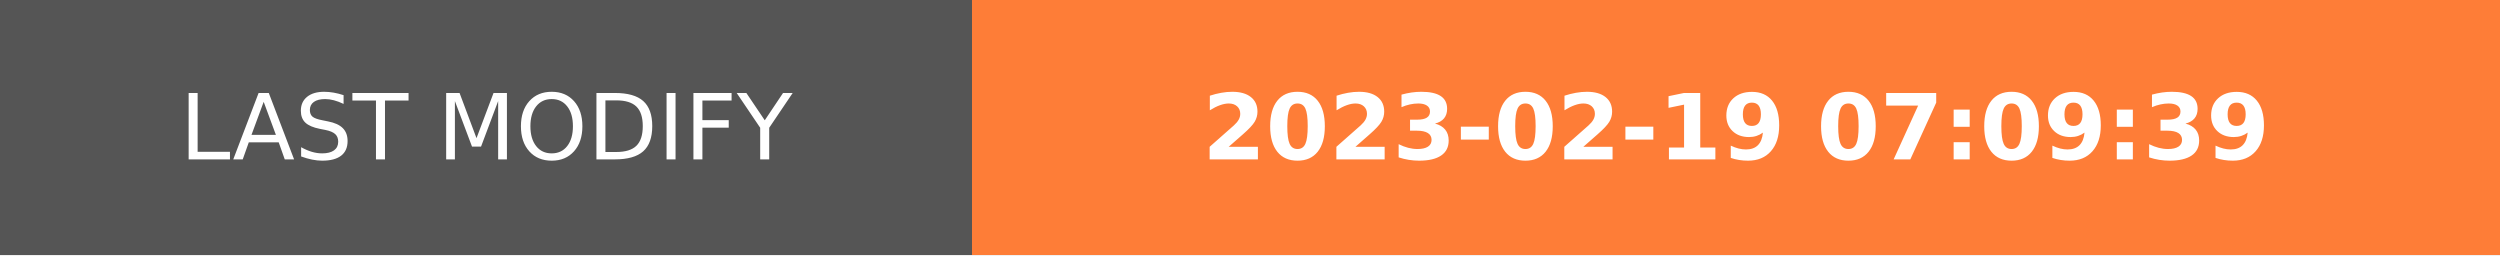
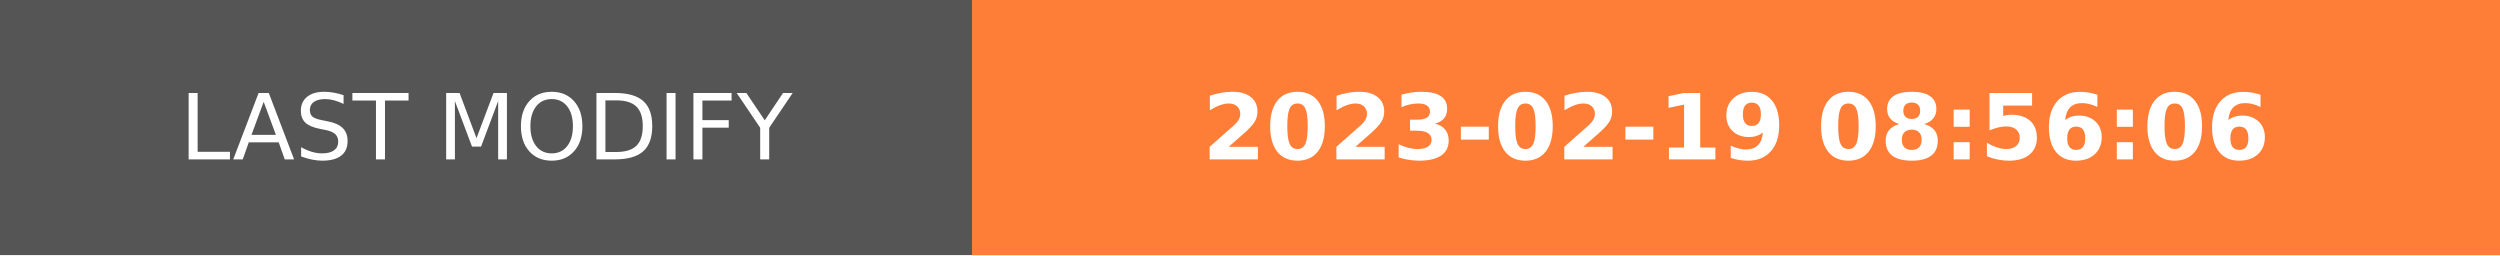
- <svg xmlns="http://www.w3.org/2000/svg" width="274.5" height="28" role="img" aria-label="LAST MODIFY: 2023-02-19 07:09:39">
+ <svg xmlns="http://www.w3.org/2000/svg" width="274.5" height="28" role="img" aria-label="LAST MODIFY: 2023-02-19 08:56:06">
  <g shape-rendering="crispEdges">
    <rect width="106.75" height="28" fill="#555" />
    <rect x="106.75" width="167.75" height="28" fill="#fe7d37" />
  </g>
  <g fill="#fff" text-anchor="middle" font-family="Verdana,Geneva,DejaVu Sans,sans-serif" text-rendering="geometricPrecision" font-size="100">
    <text transform="scale(.1)" x="533.75" y="175" textLength="827.5" fill="#fff">LAST MODIFY</text>
-     <text transform="scale(.1)" x="1906.25" y="175" textLength="1437.5" fill="#fff" font-weight="bold">2023-02-19 07:09:39</text>
+     <text transform="scale(.1)" x="1906.25" y="175" textLength="1437.5" fill="#fff" font-weight="bold">2023-02-19 08:56:06</text>
  </g>
</svg>
